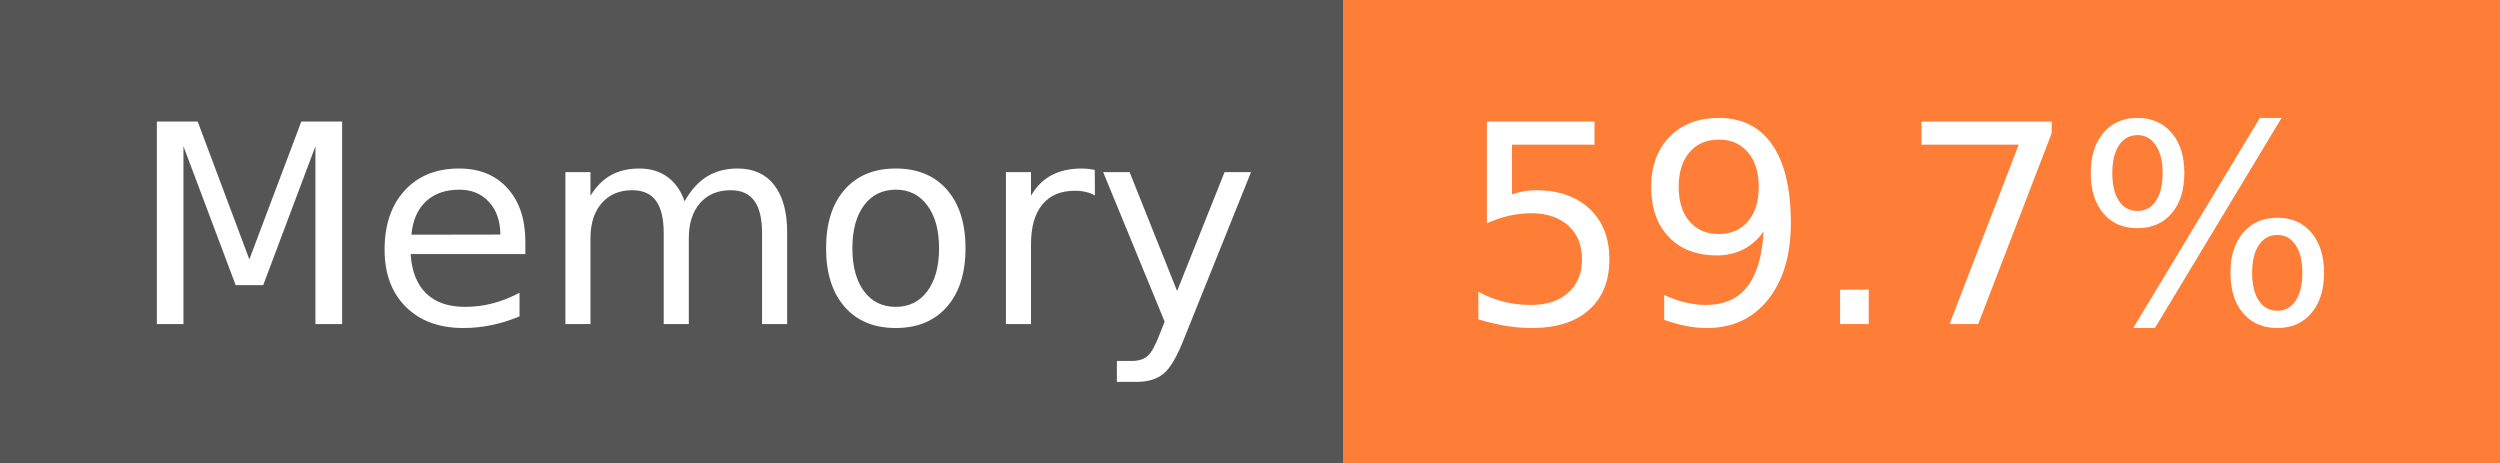
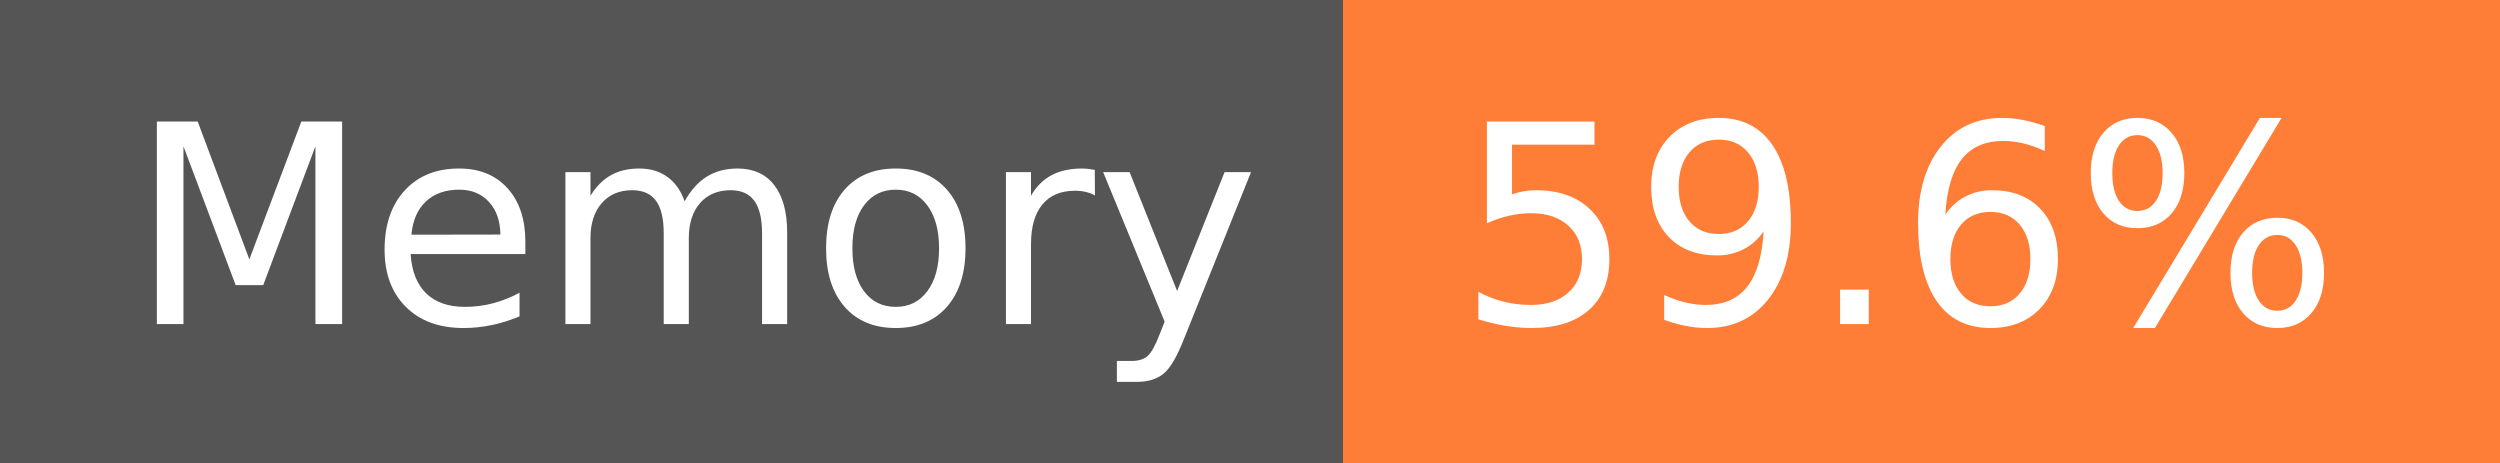
- <svg xmlns="http://www.w3.org/2000/svg" width="108" height="20" role="img" aria-label="Memory: 59.7%">
+ <svg xmlns="http://www.w3.org/2000/svg" width="108" height="20" role="img" aria-label="Memory: 59.6%">
  <g shape-rendering="crispEdges">
    <rect width="58" height="20" fill="#555" />
    <rect x="58" width="50" height="20" fill="#fe7d37" />
  </g>
  <g fill="#fff" text-anchor="middle" font-family="Verdana,Geneva,DejaVu Sans,sans-serif" text-rendering="geometricPrecision" font-size="120">
    <text x="300" y="140" transform="scale(.1)" fill="#fff" textLength="466">Memory</text>
-     <text x="820" y="140" transform="scale(.1)" fill="#fff" textLength="390">59.7%</text>
+     <text x="820" y="140" transform="scale(.1)" fill="#fff" textLength="390">59.6%</text>
  </g>
</svg>
